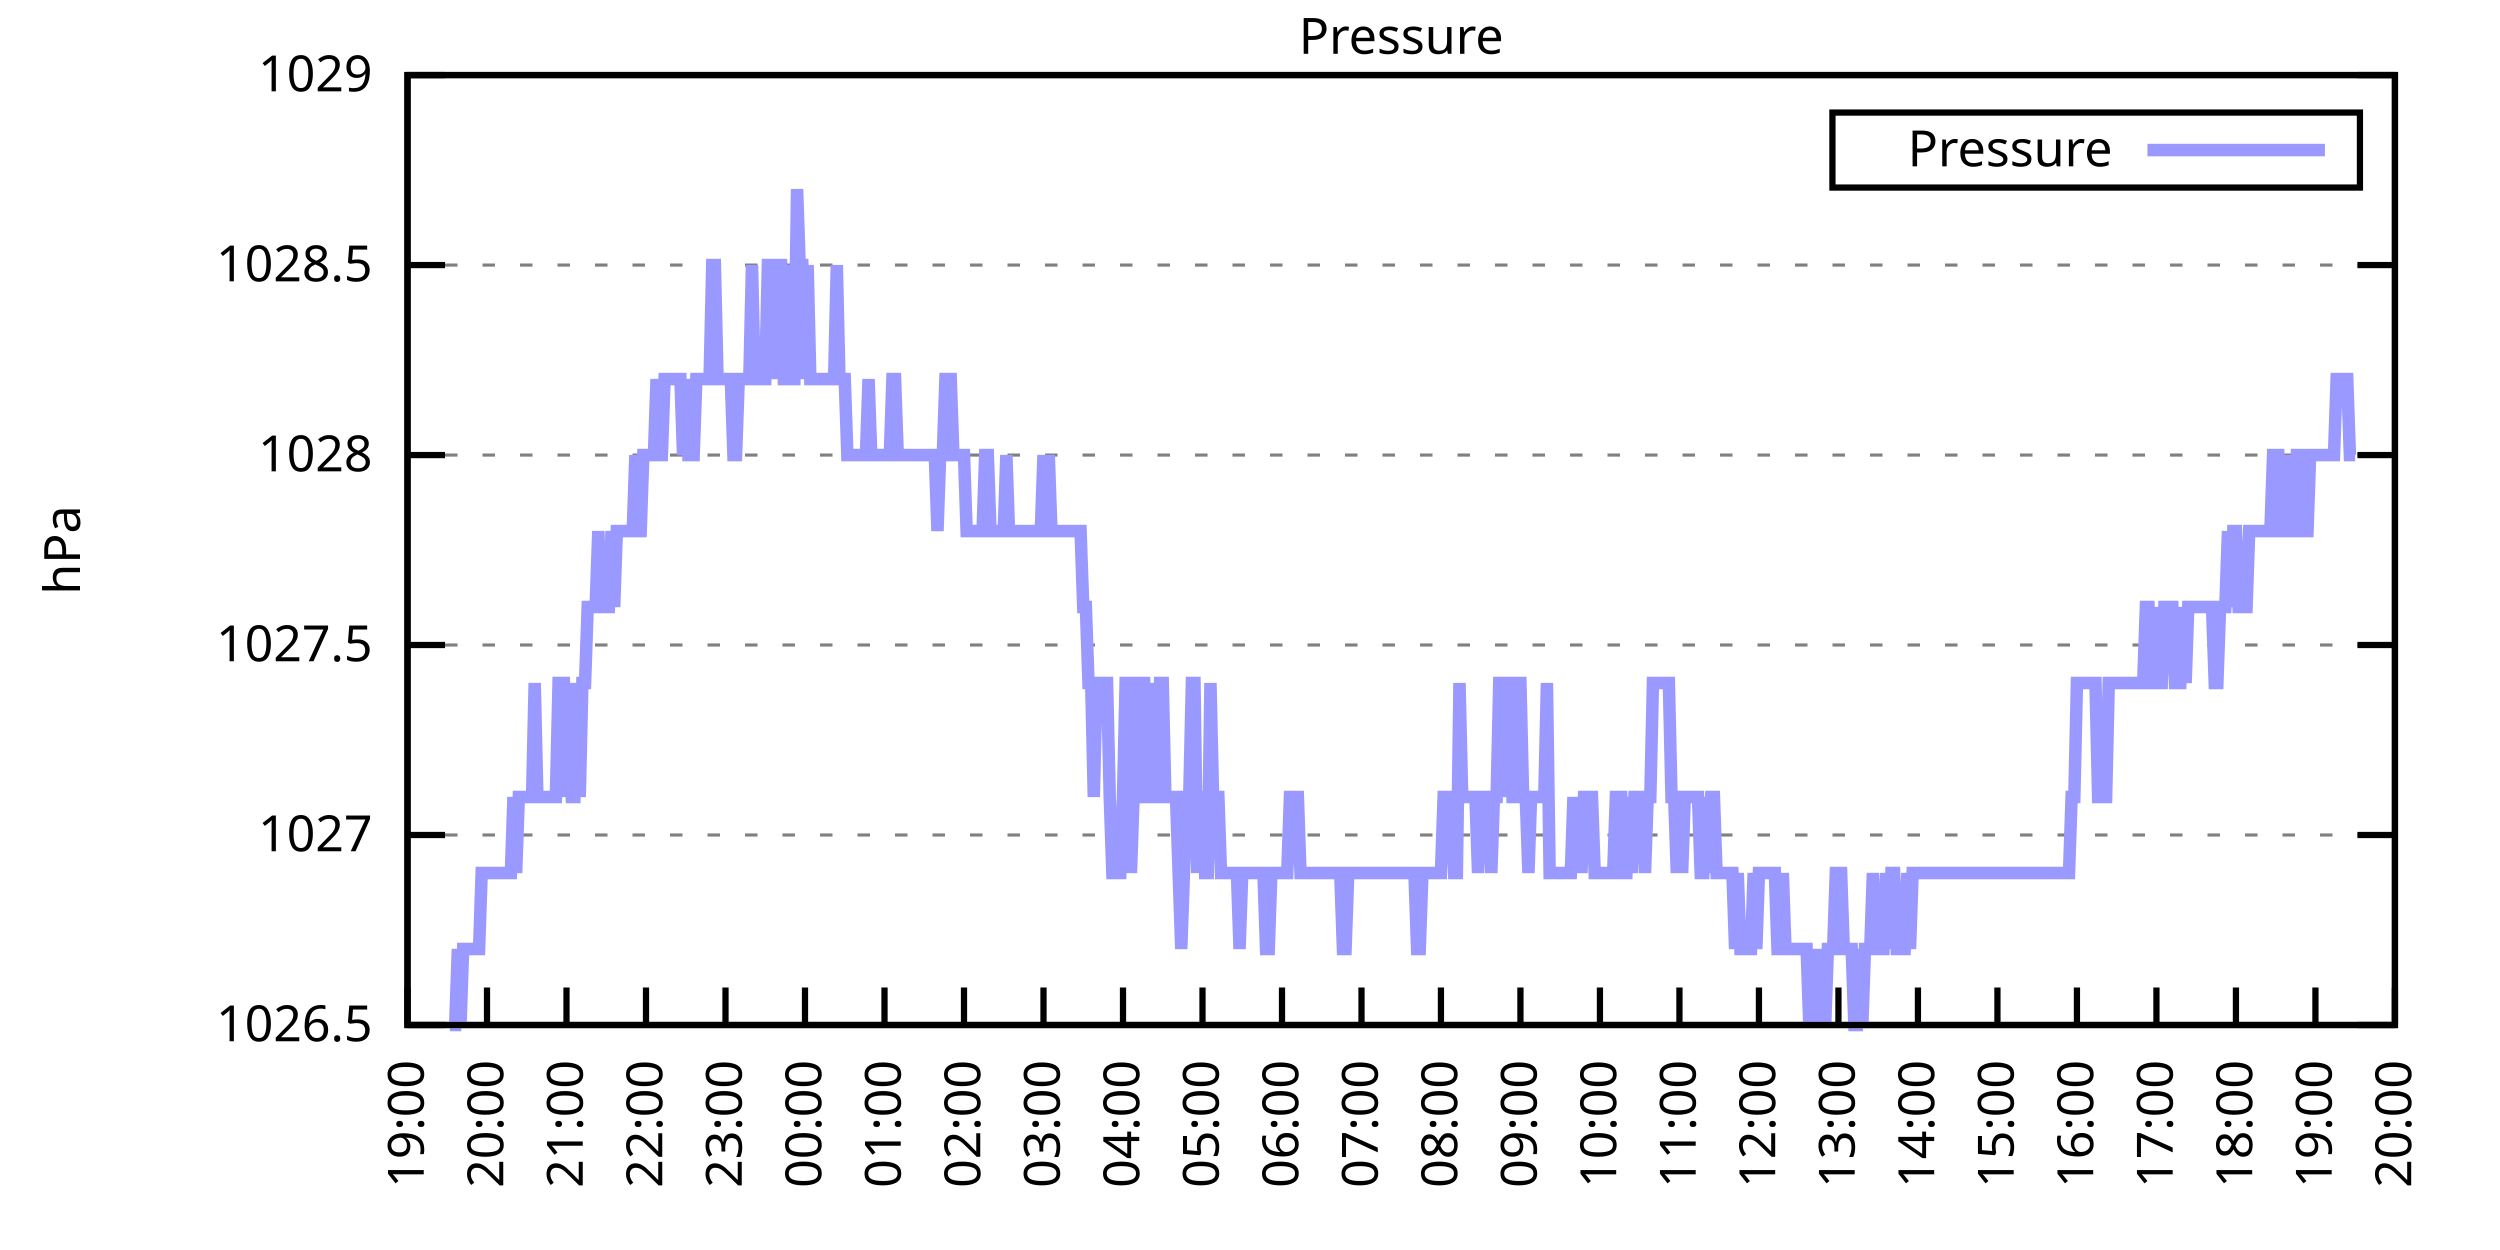
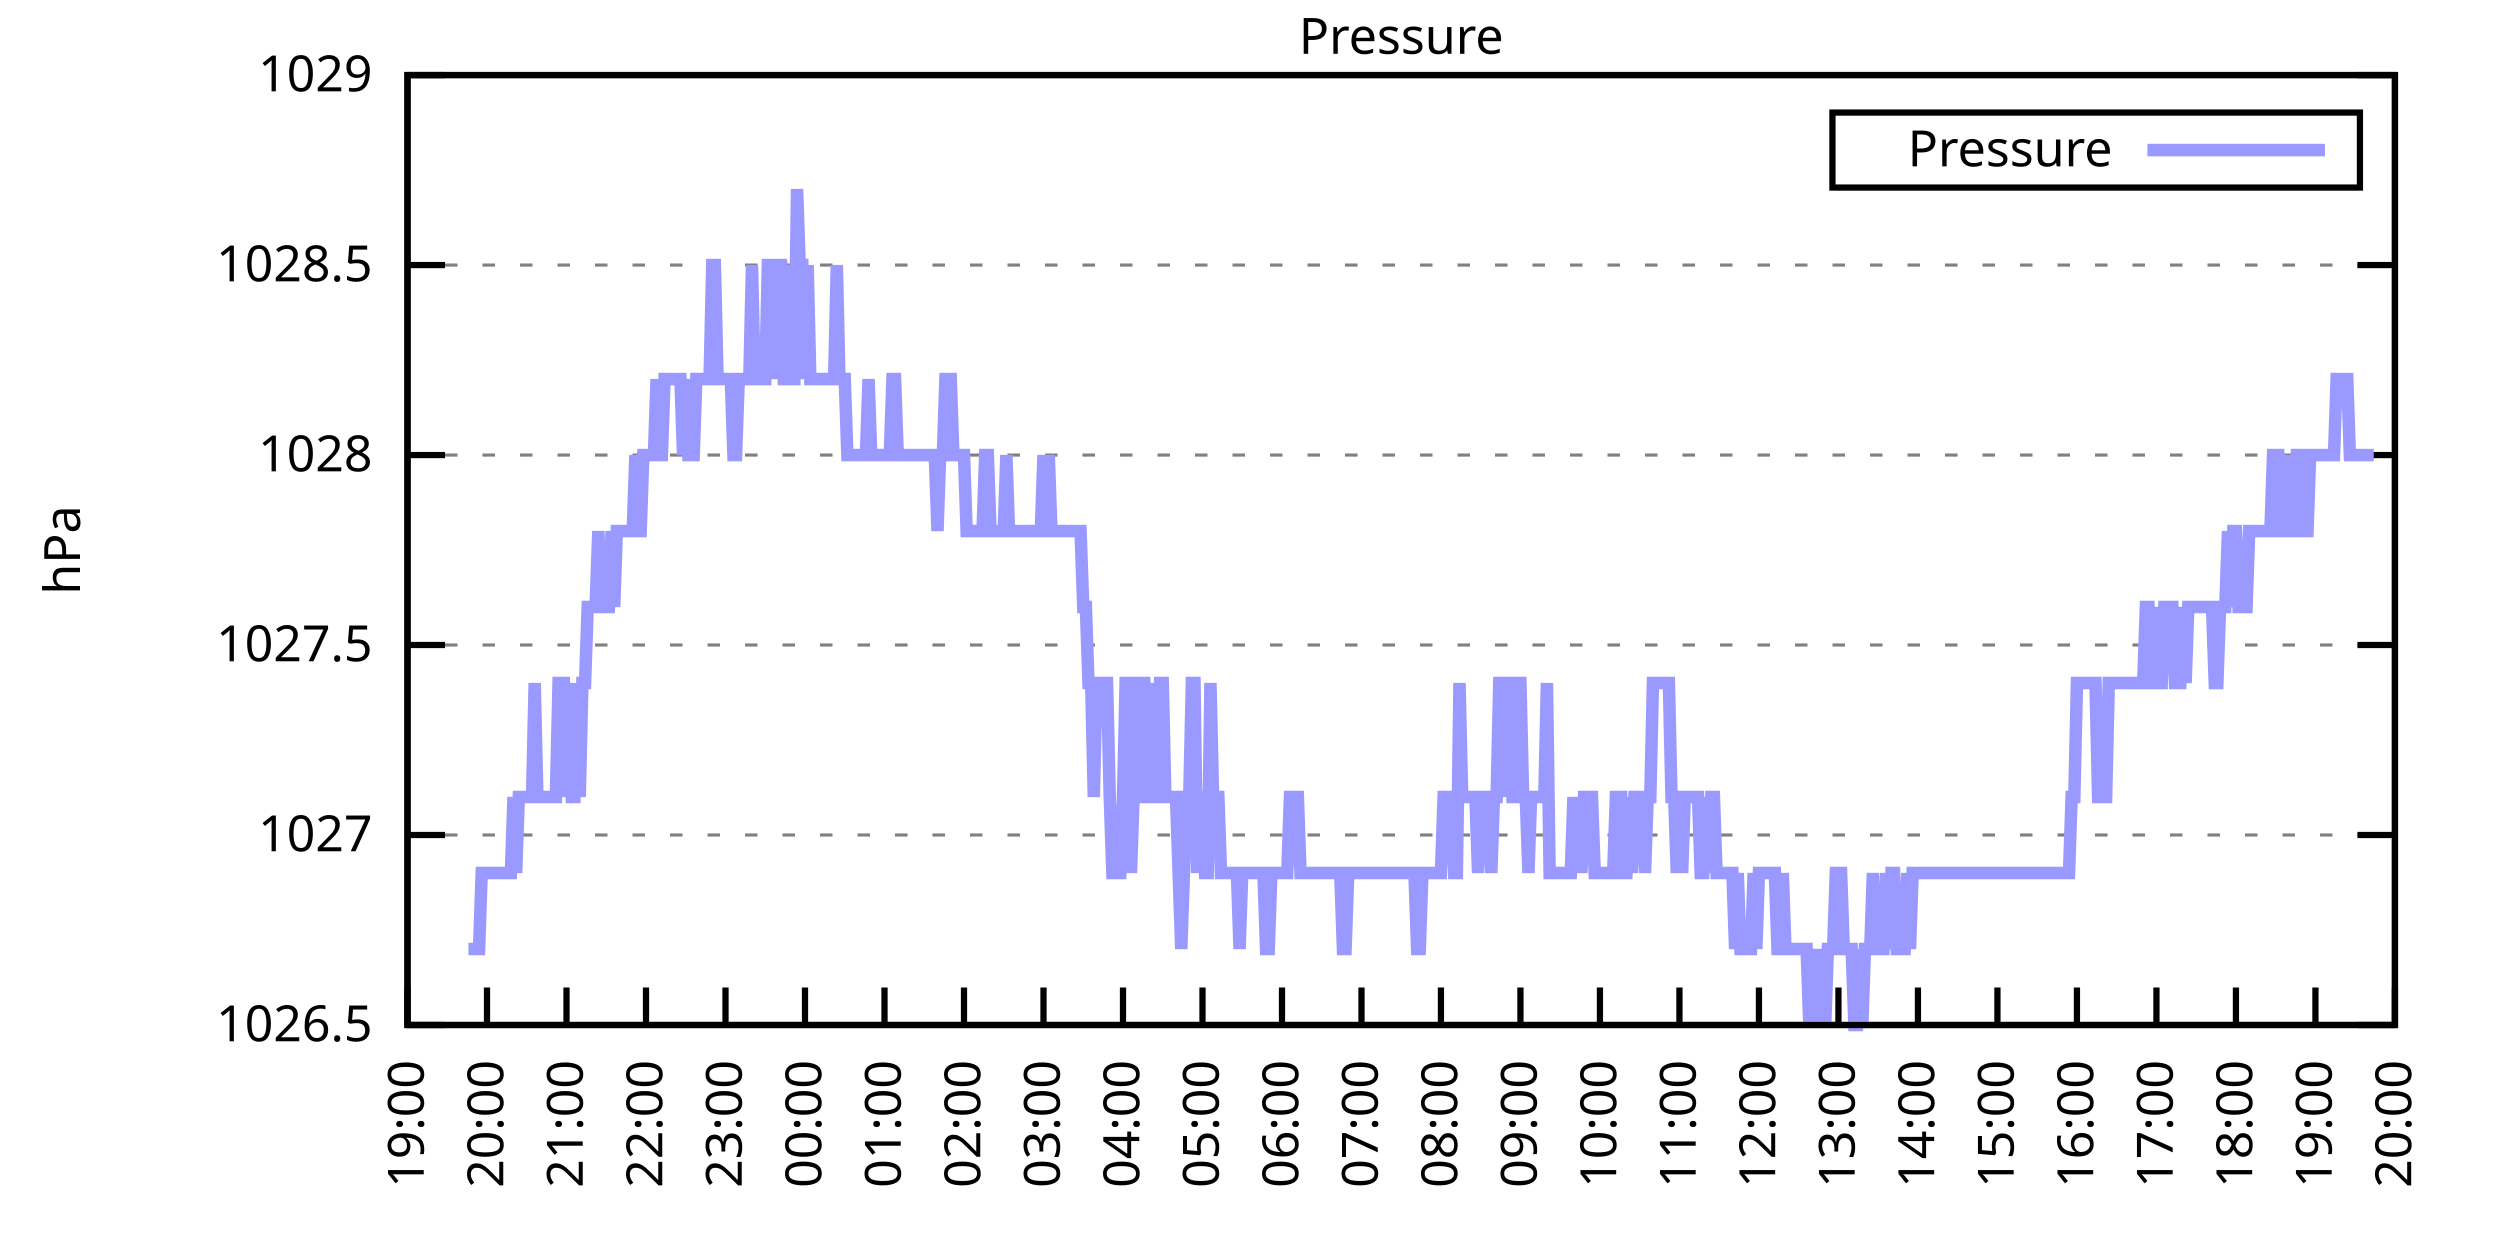
<svg xmlns="http://www.w3.org/2000/svg" xmlns:xlink="http://www.w3.org/1999/xlink" width="400" height="200" viewBox="0 0 400 200">
  <g id="gnuplot_canvas">
    <rect x="0" y="0" width="400" height="200" fill="none" />
    <defs>
      <circle id="gpDot" r="0.5" stroke-width="0.5" stroke="currentColor" />
      <path id="gpPt0" stroke-width="0.333" stroke="currentColor" d="M-1,0 h2 M0,-1 v2" />
      <path id="gpPt1" stroke-width="0.333" stroke="currentColor" d="M-1,-1 L1,1 M1,-1 L-1,1" />
      <path id="gpPt2" stroke-width="0.333" stroke="currentColor" d="M-1,0 L1,0 M0,-1 L0,1 M-1,-1 L1,1 M-1,1 L1,-1" />
      <rect id="gpPt3" stroke-width="0.333" stroke="currentColor" x="-1" y="-1" width="2" height="2" />
      <rect id="gpPt4" stroke-width="0.333" stroke="currentColor" fill="currentColor" x="-1" y="-1" width="2" height="2" />
      <circle id="gpPt5" stroke-width="0.333" stroke="currentColor" cx="0" cy="0" r="1" />
      <use xlink:href="#gpPt5" id="gpPt6" fill="currentColor" stroke="none" />
      <path id="gpPt7" stroke-width="0.333" stroke="currentColor" d="M0,-1.33 L-1.33,0.67 L1.33,0.67 z" />
      <use xlink:href="#gpPt7" id="gpPt8" fill="currentColor" stroke="none" />
      <use xlink:href="#gpPt7" id="gpPt9" stroke="currentColor" transform="rotate(180)" />
      <use xlink:href="#gpPt9" id="gpPt10" fill="currentColor" stroke="none" />
      <use xlink:href="#gpPt3" id="gpPt11" stroke="currentColor" transform="rotate(45)" />
      <use xlink:href="#gpPt11" id="gpPt12" fill="currentColor" stroke="none" />
      <path id="gpPt13" stroke-width="0.333" stroke="currentColor" d="M0,1.330 L1.265,0.411 L0.782,-1.067 L-0.782,-1.076 L-1.265,0.411 z" />
      <use xlink:href="#gpPt13" id="gpPt14" fill="currentColor" stroke="none" />
      <filter id="textbox" filterUnits="objectBoundingBox" x="0" y="0" height="1" width="1">
        <feFlood flood-color="white" flood-opacity="1" result="bgnd" />
        <feComposite in="SourceGraphic" in2="bgnd" operator="atop" />
      </filter>
      <filter id="greybox" filterUnits="objectBoundingBox" x="0" y="0" height="1" width="1">
        <feFlood flood-color="lightgrey" flood-opacity="1" result="grey" />
        <feComposite in="SourceGraphic" in2="grey" operator="atop" />
      </filter>
    </defs>
    <g fill="none" color="white" stroke="currentColor" stroke-width="1.00" stroke-linecap="butt" stroke-linejoin="miter">
</g>
    <g fill="none" color="black" stroke="currentColor" stroke-width="1.00" stroke-linecap="butt" stroke-linejoin="miter">
      <g stroke="none" shape-rendering="crispEdges">
        <polygon fill="rgb(255, 255, 255)" points="65.20,164.00 383.18,164.00 383.18,12.02 65.20,12.02 " />
      </g>
    </g>
    <g fill="none" color="black" stroke="currentColor" stroke-width="1.00" stroke-linecap="butt" stroke-linejoin="miter">
</g>
    <g fill="none" color="black" stroke="black" stroke-width="0.50" stroke-linecap="butt" stroke-linejoin="miter">
</g>
    <g fill="none" color="gray" stroke="currentColor" stroke-width="0.50" stroke-linecap="butt" stroke-linejoin="miter">
      <path stroke="gray" stroke-dasharray="2,4" class="gridline" d="M65.20,164.00 L383.19,164.00  " />
    </g>
    <g fill="none" color="gray" stroke="gray" stroke-width="1.00" stroke-linecap="butt" stroke-linejoin="miter">
</g>
    <g fill="none" color="black" stroke="currentColor" stroke-width="1.00" stroke-linecap="butt" stroke-linejoin="miter">
      <path stroke="black" d="M65.20,164.00 L71.20,164.00 M383.19,164.00 L377.19,164.00  " />
      <g transform="translate(59.60,166.60)" stroke="none" fill="black" font-family="Sans" font-size="8.00" text-anchor="end">
        <text>
          <tspan font-family="Sans"> 1026.5</tspan>
        </text>
      </g>
    </g>
    <g fill="none" color="black" stroke="currentColor" stroke-width="1.00" stroke-linecap="butt" stroke-linejoin="miter">
</g>
    <g fill="none" color="black" stroke="black" stroke-width="0.50" stroke-linecap="butt" stroke-linejoin="miter">
</g>
    <g fill="none" color="gray" stroke="currentColor" stroke-width="0.50" stroke-linecap="butt" stroke-linejoin="miter">
      <path stroke="gray" stroke-dasharray="2,4" class="gridline" d="M65.20,133.60 L383.19,133.60  " />
    </g>
    <g fill="none" color="gray" stroke="gray" stroke-width="1.00" stroke-linecap="butt" stroke-linejoin="miter">
</g>
    <g fill="none" color="black" stroke="currentColor" stroke-width="1.00" stroke-linecap="butt" stroke-linejoin="miter">
      <path stroke="black" d="M65.20,133.60 L71.20,133.60 M383.19,133.60 L377.19,133.60  " />
      <g transform="translate(59.60,136.20)" stroke="none" fill="black" font-family="Sans" font-size="8.00" text-anchor="end">
        <text>
          <tspan font-family="Sans"> 1027</tspan>
        </text>
      </g>
    </g>
    <g fill="none" color="black" stroke="currentColor" stroke-width="1.00" stroke-linecap="butt" stroke-linejoin="miter">
</g>
    <g fill="none" color="black" stroke="black" stroke-width="0.50" stroke-linecap="butt" stroke-linejoin="miter">
</g>
    <g fill="none" color="gray" stroke="currentColor" stroke-width="0.50" stroke-linecap="butt" stroke-linejoin="miter">
      <path stroke="gray" stroke-dasharray="2,4" class="gridline" d="M65.20,103.20 L383.19,103.20  " />
    </g>
    <g fill="none" color="gray" stroke="gray" stroke-width="1.00" stroke-linecap="butt" stroke-linejoin="miter">
</g>
    <g fill="none" color="black" stroke="currentColor" stroke-width="1.00" stroke-linecap="butt" stroke-linejoin="miter">
      <path stroke="black" d="M65.20,103.20 L71.20,103.20 M383.19,103.20 L377.19,103.20  " />
      <g transform="translate(59.60,105.80)" stroke="none" fill="black" font-family="Sans" font-size="8.00" text-anchor="end">
        <text>
          <tspan font-family="Sans"> 1027.5</tspan>
        </text>
      </g>
    </g>
    <g fill="none" color="black" stroke="currentColor" stroke-width="1.00" stroke-linecap="butt" stroke-linejoin="miter">
</g>
    <g fill="none" color="black" stroke="black" stroke-width="0.50" stroke-linecap="butt" stroke-linejoin="miter">
</g>
    <g fill="none" color="gray" stroke="currentColor" stroke-width="0.50" stroke-linecap="butt" stroke-linejoin="miter">
      <path stroke="gray" stroke-dasharray="2,4" class="gridline" d="M65.20,72.81 L383.19,72.81  " />
    </g>
    <g fill="none" color="gray" stroke="gray" stroke-width="1.00" stroke-linecap="butt" stroke-linejoin="miter">
</g>
    <g fill="none" color="black" stroke="currentColor" stroke-width="1.00" stroke-linecap="butt" stroke-linejoin="miter">
      <path stroke="black" d="M65.20,72.81 L71.20,72.81 M383.19,72.81 L377.19,72.81  " />
      <g transform="translate(59.60,75.41)" stroke="none" fill="black" font-family="Sans" font-size="8.00" text-anchor="end">
        <text>
          <tspan font-family="Sans"> 1028</tspan>
        </text>
      </g>
    </g>
    <g fill="none" color="black" stroke="currentColor" stroke-width="1.00" stroke-linecap="butt" stroke-linejoin="miter">
</g>
    <g fill="none" color="black" stroke="black" stroke-width="0.50" stroke-linecap="butt" stroke-linejoin="miter">
</g>
    <g fill="none" color="gray" stroke="currentColor" stroke-width="0.50" stroke-linecap="butt" stroke-linejoin="miter">
      <path stroke="gray" stroke-dasharray="2,4" class="gridline" d="M65.20,42.41 L383.19,42.41  " />
    </g>
    <g fill="none" color="gray" stroke="gray" stroke-width="1.00" stroke-linecap="butt" stroke-linejoin="miter">
</g>
    <g fill="none" color="black" stroke="currentColor" stroke-width="1.00" stroke-linecap="butt" stroke-linejoin="miter">
      <path stroke="black" d="M65.20,42.41 L71.20,42.41 M383.19,42.41 L377.19,42.41  " />
      <g transform="translate(59.60,45.01)" stroke="none" fill="black" font-family="Sans" font-size="8.00" text-anchor="end">
        <text>
          <tspan font-family="Sans"> 1028.5</tspan>
        </text>
      </g>
    </g>
    <g fill="none" color="black" stroke="currentColor" stroke-width="1.00" stroke-linecap="butt" stroke-linejoin="miter">
</g>
    <g fill="none" color="black" stroke="black" stroke-width="0.50" stroke-linecap="butt" stroke-linejoin="miter">
</g>
    <g fill="none" color="gray" stroke="currentColor" stroke-width="0.50" stroke-linecap="butt" stroke-linejoin="miter">
      <path stroke="gray" stroke-dasharray="2,4" class="gridline" d="M65.20,12.01 L383.19,12.01  " />
    </g>
    <g fill="none" color="gray" stroke="gray" stroke-width="1.00" stroke-linecap="butt" stroke-linejoin="miter">
</g>
    <g fill="none" color="black" stroke="currentColor" stroke-width="1.00" stroke-linecap="butt" stroke-linejoin="miter">
      <path stroke="black" d="M65.20,12.01 L71.20,12.01 M383.19,12.01 L377.19,12.01  " />
      <g transform="translate(59.60,14.61)" stroke="none" fill="black" font-family="Sans" font-size="8.00" text-anchor="end">
        <text>
          <tspan font-family="Sans"> 1029</tspan>
        </text>
      </g>
    </g>
    <g fill="none" color="black" stroke="currentColor" stroke-width="1.00" stroke-linecap="butt" stroke-linejoin="miter">
      <path stroke="black" d="M65.20,164.00 L65.20,158.00  " />
      <g transform="translate(67.80,169.60) rotate(270.00)" stroke="none" fill="black" font-family="Sans" font-size="8.00" text-anchor="end">
        <text>
          <tspan font-family="Sans">19:00</tspan>
        </text>
      </g>
    </g>
    <g fill="none" color="black" stroke="currentColor" stroke-width="1.00" stroke-linecap="butt" stroke-linejoin="miter">
      <path stroke="black" d="M77.92,164.00 L77.92,158.00  " />
      <g transform="translate(80.52,169.60) rotate(270.00)" stroke="none" fill="black" font-family="Sans" font-size="8.00" text-anchor="end">
        <text>
          <tspan font-family="Sans">20:00</tspan>
        </text>
      </g>
    </g>
    <g fill="none" color="black" stroke="currentColor" stroke-width="1.00" stroke-linecap="butt" stroke-linejoin="miter">
      <path stroke="black" d="M90.64,164.00 L90.64,158.00  " />
      <g transform="translate(93.24,169.60) rotate(270.00)" stroke="none" fill="black" font-family="Sans" font-size="8.00" text-anchor="end">
        <text>
          <tspan font-family="Sans">21:00</tspan>
        </text>
      </g>
    </g>
    <g fill="none" color="black" stroke="currentColor" stroke-width="1.00" stroke-linecap="butt" stroke-linejoin="miter">
      <path stroke="black" d="M103.36,164.00 L103.36,158.00  " />
      <g transform="translate(105.96,169.60) rotate(270.00)" stroke="none" fill="black" font-family="Sans" font-size="8.00" text-anchor="end">
        <text>
          <tspan font-family="Sans">22:00</tspan>
        </text>
      </g>
    </g>
    <g fill="none" color="black" stroke="currentColor" stroke-width="1.00" stroke-linecap="butt" stroke-linejoin="miter">
      <path stroke="black" d="M116.08,164.00 L116.08,158.00  " />
      <g transform="translate(118.68,169.60) rotate(270.00)" stroke="none" fill="black" font-family="Sans" font-size="8.00" text-anchor="end">
        <text>
          <tspan font-family="Sans">23:00</tspan>
        </text>
      </g>
    </g>
    <g fill="none" color="black" stroke="currentColor" stroke-width="1.00" stroke-linecap="butt" stroke-linejoin="miter">
      <path stroke="black" d="M128.80,164.00 L128.80,158.00  " />
      <g transform="translate(131.40,169.60) rotate(270.00)" stroke="none" fill="black" font-family="Sans" font-size="8.00" text-anchor="end">
        <text>
          <tspan font-family="Sans">00:00</tspan>
        </text>
      </g>
    </g>
    <g fill="none" color="black" stroke="currentColor" stroke-width="1.00" stroke-linecap="butt" stroke-linejoin="miter">
      <path stroke="black" d="M141.52,164.00 L141.52,158.00  " />
      <g transform="translate(144.12,169.60) rotate(270.00)" stroke="none" fill="black" font-family="Sans" font-size="8.00" text-anchor="end">
        <text>
          <tspan font-family="Sans">01:00</tspan>
        </text>
      </g>
    </g>
    <g fill="none" color="black" stroke="currentColor" stroke-width="1.00" stroke-linecap="butt" stroke-linejoin="miter">
      <path stroke="black" d="M154.24,164.00 L154.24,158.00  " />
      <g transform="translate(156.84,169.60) rotate(270.00)" stroke="none" fill="black" font-family="Sans" font-size="8.00" text-anchor="end">
        <text>
          <tspan font-family="Sans">02:00</tspan>
        </text>
      </g>
    </g>
    <g fill="none" color="black" stroke="currentColor" stroke-width="1.00" stroke-linecap="butt" stroke-linejoin="miter">
      <path stroke="black" d="M166.96,164.00 L166.96,158.00  " />
      <g transform="translate(169.56,169.60) rotate(270.00)" stroke="none" fill="black" font-family="Sans" font-size="8.00" text-anchor="end">
        <text>
          <tspan font-family="Sans">03:00</tspan>
        </text>
      </g>
    </g>
    <g fill="none" color="black" stroke="currentColor" stroke-width="1.00" stroke-linecap="butt" stroke-linejoin="miter">
      <path stroke="black" d="M179.68,164.00 L179.68,158.00  " />
      <g transform="translate(182.28,169.60) rotate(270.00)" stroke="none" fill="black" font-family="Sans" font-size="8.00" text-anchor="end">
        <text>
          <tspan font-family="Sans">04:00</tspan>
        </text>
      </g>
    </g>
    <g fill="none" color="black" stroke="currentColor" stroke-width="1.00" stroke-linecap="butt" stroke-linejoin="miter">
      <path stroke="black" d="M192.40,164.00 L192.40,158.00  " />
      <g transform="translate(195.00,169.60) rotate(270.00)" stroke="none" fill="black" font-family="Sans" font-size="8.00" text-anchor="end">
        <text>
          <tspan font-family="Sans">05:00</tspan>
        </text>
      </g>
    </g>
    <g fill="none" color="black" stroke="currentColor" stroke-width="1.00" stroke-linecap="butt" stroke-linejoin="miter">
      <path stroke="black" d="M205.12,164.00 L205.12,158.00  " />
      <g transform="translate(207.72,169.60) rotate(270.00)" stroke="none" fill="black" font-family="Sans" font-size="8.00" text-anchor="end">
        <text>
          <tspan font-family="Sans">06:00</tspan>
        </text>
      </g>
    </g>
    <g fill="none" color="black" stroke="currentColor" stroke-width="1.00" stroke-linecap="butt" stroke-linejoin="miter">
      <path stroke="black" d="M217.84,164.00 L217.84,158.00  " />
      <g transform="translate(220.44,169.60) rotate(270.00)" stroke="none" fill="black" font-family="Sans" font-size="8.00" text-anchor="end">
        <text>
          <tspan font-family="Sans">07:00</tspan>
        </text>
      </g>
    </g>
    <g fill="none" color="black" stroke="currentColor" stroke-width="1.00" stroke-linecap="butt" stroke-linejoin="miter">
      <path stroke="black" d="M230.55,164.00 L230.55,158.00  " />
      <g transform="translate(233.15,169.60) rotate(270.00)" stroke="none" fill="black" font-family="Sans" font-size="8.00" text-anchor="end">
        <text>
          <tspan font-family="Sans">08:00</tspan>
        </text>
      </g>
    </g>
    <g fill="none" color="black" stroke="currentColor" stroke-width="1.00" stroke-linecap="butt" stroke-linejoin="miter">
      <path stroke="black" d="M243.27,164.00 L243.27,158.00  " />
      <g transform="translate(245.87,169.60) rotate(270.00)" stroke="none" fill="black" font-family="Sans" font-size="8.00" text-anchor="end">
        <text>
          <tspan font-family="Sans">09:00</tspan>
        </text>
      </g>
    </g>
    <g fill="none" color="black" stroke="currentColor" stroke-width="1.00" stroke-linecap="butt" stroke-linejoin="miter">
      <path stroke="black" d="M255.99,164.00 L255.99,158.00  " />
      <g transform="translate(258.59,169.60) rotate(270.00)" stroke="none" fill="black" font-family="Sans" font-size="8.00" text-anchor="end">
        <text>
          <tspan font-family="Sans">10:00</tspan>
        </text>
      </g>
    </g>
    <g fill="none" color="black" stroke="currentColor" stroke-width="1.00" stroke-linecap="butt" stroke-linejoin="miter">
      <path stroke="black" d="M268.71,164.00 L268.71,158.00  " />
      <g transform="translate(271.31,169.60) rotate(270.00)" stroke="none" fill="black" font-family="Sans" font-size="8.00" text-anchor="end">
        <text>
          <tspan font-family="Sans">11:00</tspan>
        </text>
      </g>
    </g>
    <g fill="none" color="black" stroke="currentColor" stroke-width="1.00" stroke-linecap="butt" stroke-linejoin="miter">
      <path stroke="black" d="M281.43,164.00 L281.43,158.00  " />
      <g transform="translate(284.03,169.60) rotate(270.00)" stroke="none" fill="black" font-family="Sans" font-size="8.00" text-anchor="end">
        <text>
          <tspan font-family="Sans">12:00</tspan>
        </text>
      </g>
    </g>
    <g fill="none" color="black" stroke="currentColor" stroke-width="1.00" stroke-linecap="butt" stroke-linejoin="miter">
      <path stroke="black" d="M294.15,164.00 L294.15,158.00  " />
      <g transform="translate(296.75,169.60) rotate(270.00)" stroke="none" fill="black" font-family="Sans" font-size="8.00" text-anchor="end">
        <text>
          <tspan font-family="Sans">13:00</tspan>
        </text>
      </g>
    </g>
    <g fill="none" color="black" stroke="currentColor" stroke-width="1.00" stroke-linecap="butt" stroke-linejoin="miter">
      <path stroke="black" d="M306.87,164.00 L306.87,158.00  " />
      <g transform="translate(309.47,169.60) rotate(270.00)" stroke="none" fill="black" font-family="Sans" font-size="8.00" text-anchor="end">
        <text>
          <tspan font-family="Sans">14:00</tspan>
        </text>
      </g>
    </g>
    <g fill="none" color="black" stroke="currentColor" stroke-width="1.00" stroke-linecap="butt" stroke-linejoin="miter">
      <path stroke="black" d="M319.59,164.00 L319.59,158.00  " />
      <g transform="translate(322.19,169.60) rotate(270.00)" stroke="none" fill="black" font-family="Sans" font-size="8.00" text-anchor="end">
        <text>
          <tspan font-family="Sans">15:00</tspan>
        </text>
      </g>
    </g>
    <g fill="none" color="black" stroke="currentColor" stroke-width="1.00" stroke-linecap="butt" stroke-linejoin="miter">
      <path stroke="black" d="M332.31,164.00 L332.31,158.00  " />
      <g transform="translate(334.91,169.60) rotate(270.00)" stroke="none" fill="black" font-family="Sans" font-size="8.00" text-anchor="end">
        <text>
          <tspan font-family="Sans">16:00</tspan>
        </text>
      </g>
    </g>
    <g fill="none" color="black" stroke="currentColor" stroke-width="1.00" stroke-linecap="butt" stroke-linejoin="miter">
      <path stroke="black" d="M345.03,164.00 L345.03,158.00  " />
      <g transform="translate(347.63,169.60) rotate(270.00)" stroke="none" fill="black" font-family="Sans" font-size="8.00" text-anchor="end">
        <text>
          <tspan font-family="Sans">17:00</tspan>
        </text>
      </g>
    </g>
    <g fill="none" color="black" stroke="currentColor" stroke-width="1.00" stroke-linecap="butt" stroke-linejoin="miter">
      <path stroke="black" d="M357.75,164.00 L357.75,158.00  " />
      <g transform="translate(360.35,169.60) rotate(270.00)" stroke="none" fill="black" font-family="Sans" font-size="8.00" text-anchor="end">
        <text>
          <tspan font-family="Sans">18:00</tspan>
        </text>
      </g>
    </g>
    <g fill="none" color="black" stroke="currentColor" stroke-width="1.00" stroke-linecap="butt" stroke-linejoin="miter">
      <path stroke="black" d="M370.47,164.00 L370.47,158.00  " />
      <g transform="translate(373.07,169.60) rotate(270.00)" stroke="none" fill="black" font-family="Sans" font-size="8.00" text-anchor="end">
        <text>
          <tspan font-family="Sans">19:00</tspan>
        </text>
      </g>
    </g>
    <g fill="none" color="black" stroke="currentColor" stroke-width="1.00" stroke-linecap="butt" stroke-linejoin="miter">
      <path stroke="black" d="M383.19,164.00 L383.19,158.00  " />
      <g transform="translate(385.79,169.60) rotate(270.00)" stroke="none" fill="black" font-family="Sans" font-size="8.00" text-anchor="end">
        <text>
          <tspan font-family="Sans">20:00</tspan>
        </text>
      </g>
    </g>
    <g fill="none" color="black" stroke="currentColor" stroke-width="1.00" stroke-linecap="butt" stroke-linejoin="miter">
</g>
    <g fill="none" color="black" stroke="currentColor" stroke-width="1.00" stroke-linecap="butt" stroke-linejoin="miter">
      <path stroke="black" d="M65.20,12.01 L65.20,164.00 L383.19,164.00 L383.19,12.01 L65.20,12.01 Z  " />
    </g>
    <g fill="none" color="black" stroke="currentColor" stroke-width="1.00" stroke-linecap="butt" stroke-linejoin="miter">
</g>
    <g fill="none" color="black" stroke="currentColor" stroke-width="1.00" stroke-linecap="butt" stroke-linejoin="miter">
      <path stroke="black" d="M293.19,30.01 L293.19,18.01 L377.59,18.01 L377.59,30.01 L293.19,30.01 Z  " />
    </g>
    <g id="Pressure_plot_1">
      <g fill="none" color="white" stroke="black" stroke-width="2.00" stroke-linecap="butt" stroke-linejoin="miter">
</g>
      <g fill="none" color="black" stroke="currentColor" stroke-width="2.00" stroke-linecap="butt" stroke-linejoin="miter">
        <g transform="translate(337.99,26.61)" stroke="none" fill="black" font-family="Sans" font-size="8.00" text-anchor="end">
          <text>
            <tspan font-family="Sans">Pressure</tspan>
          </text>
        </g>
      </g>
      <g fill="none" color="black" stroke="currentColor" stroke-width="2.00" stroke-linecap="butt" stroke-linejoin="miter">
-         <path stroke="rgb(153, 153, 255)" d="M343.59,24.01 L371.99,24.01 M71.98,164.00 L72.41,164.00 L72.83,164.00 L73.26,151.84 L73.68,164.00 L74.10,151.84   L74.53,151.84 L74.95,151.84 L75.38,151.84 L75.80,151.84 L76.22,151.84 L76.65,151.84 L77.07,139.68 L77.50,139.68   L77.92,139.68 L78.34,139.68 L78.77,139.68 L79.19,139.68 L79.62,139.68 L80.04,139.68 L80.46,139.68 L80.89,139.68   L81.31,139.68 L81.74,139.68 L82.16,127.52 L82.58,139.68 L83.01,127.52 L83.43,127.52 L83.86,127.52 L84.28,127.52   L84.70,127.52 L85.13,127.52 L85.55,109.28 L85.98,127.52 L86.40,127.52 L86.82,127.52 L87.25,127.52 L87.67,127.52   L88.10,127.52 L88.52,127.52 L88.94,127.52 L89.37,109.28 L89.79,109.28 L90.22,109.28 L90.64,127.52 L91.06,109.28   L91.49,127.52 L91.91,127.52 L92.34,109.28 L92.76,127.52 L93.18,109.28 L93.61,109.28 L94.03,97.12 L94.46,97.12   L94.88,97.12 L95.30,97.12 L95.73,84.97 L96.15,97.12 L96.58,97.12 L97.00,97.12 L97.42,97.12 L97.85,84.97   L98.27,97.12 L98.69,84.97 L99.12,84.97 L99.54,84.97 L99.97,84.97 L100.39,84.97 L100.81,84.97 L101.24,84.97   L101.66,72.81 L102.09,84.97 L102.51,84.97 L102.93,72.81 L103.36,72.81 L103.78,72.81 L104.21,72.81 L104.63,72.81   L105.05,60.65 L105.48,72.81 L105.90,72.81 L106.33,60.65 L106.75,60.65 L107.17,60.65 L107.60,60.65 L108.02,60.65   L108.45,60.65 L108.87,60.65 L109.29,72.81 L109.72,60.65 L110.14,72.81 L110.57,72.81 L110.99,72.81 L111.41,60.65   L111.84,60.65 L112.26,60.65 L112.69,60.65 L113.11,60.65 L113.53,60.65 L113.96,42.41 L114.38,42.41 L114.81,60.65   L115.23,60.65 L115.65,60.65 L116.08,60.65 L116.50,60.65 L116.93,60.65 L117.35,72.81 L117.77,72.81 L118.20,60.65   L118.62,60.65 L119.05,60.65 L119.47,60.65 L119.89,60.65 L120.32,42.41 L120.74,60.65 L121.17,60.65 L121.59,60.65   L122.01,60.65 L122.44,60.65 L122.86,42.41 L123.29,42.41 L123.71,60.65 L124.13,42.41 L124.56,42.41 L124.98,42.41   L125.41,60.65 L125.83,60.65 L126.25,42.41 L126.68,60.65 L127.10,60.65 L127.53,30.25 L127.95,42.41 L128.37,42.41   L128.80,60.65 L129.22,42.41 L129.65,60.65 L130.07,60.65 L130.49,60.65 L130.92,60.65 L131.34,60.65 L131.77,60.65   L132.19,60.65 L132.61,60.65 L133.04,60.65 L133.46,60.65 L133.89,42.41 L134.31,60.65 L134.73,60.65 L135.16,60.65   L135.58,72.81 L136.01,72.81 L136.43,72.81 L136.85,72.81 L137.28,72.81 L137.70,72.81 L138.13,72.81 L138.55,72.81   L138.97,60.65 L139.40,72.81 L139.82,72.81 L140.25,72.81 L140.67,72.81 L141.09,72.81 L141.52,72.81 L141.94,72.81   L142.37,72.81 L142.79,60.65 L143.21,60.65 L143.64,72.81 L144.06,72.81 L144.49,72.81 L144.91,72.81 L145.33,72.81   L145.76,72.81 L146.18,72.81 L146.61,72.81 L147.03,72.81 L147.45,72.81 L147.88,72.81 L148.30,72.81 L148.73,72.81   L149.15,72.81 L149.57,72.81 L150.00,84.97 L150.42,72.81 L150.85,72.81 L151.27,60.65 L151.69,60.65 L152.12,60.65   L152.54,72.81 L152.97,72.81 L153.39,72.81 L153.81,72.81 L154.24,72.81 L154.66,84.97 L155.09,84.97 L155.51,84.97   L155.93,84.97 L156.36,84.97 L156.78,84.97 L157.21,84.97 L157.63,72.81 L158.05,72.81 L158.48,84.97 L158.90,84.97   L159.33,84.97 L159.75,84.97 L160.17,84.97 L160.60,84.97 L161.02,72.81 L161.44,84.97 L161.87,84.97 L162.29,84.97   L162.72,84.97 L163.14,84.97 L163.56,84.97 L163.99,84.97 L164.41,84.97 L164.84,84.97 L165.26,84.97 L165.68,84.97   L166.11,84.97 L166.53,84.97 L166.96,72.81 L167.38,84.97 L167.80,72.81 L168.23,84.97 L168.65,84.97 L169.08,84.97   L169.50,84.97 L169.92,84.97 L170.35,84.97 L170.77,84.97 L171.20,84.97 L171.62,84.97 L172.04,84.97 L172.47,84.97   L172.89,84.97 L173.32,97.12 L173.74,97.12 L174.16,109.28 L174.59,109.28 L175.01,127.52 L175.44,109.28 L175.86,109.28   L176.28,109.28 L176.71,109.28 L177.13,109.28 L177.56,127.52 L177.98,139.68 L178.40,139.68 L178.83,139.68 L179.25,139.68   L179.68,127.52 L180.10,109.28 L180.52,109.28 L180.95,139.68 L181.37,127.52 L181.80,127.52 L182.22,109.28 L182.64,109.28   L183.07,109.28 L183.49,127.52 L183.92,127.52 L184.34,109.28 L184.76,127.52 L185.19,127.52 L185.61,109.28 L186.04,109.28   L186.46,127.52 L186.88,127.52 L187.31,127.52 L187.73,127.52 L188.16,127.52 L188.58,139.68 L189.00,151.84 L189.43,139.68   L189.85,127.52 L190.28,127.52 L190.70,109.28 L191.12,109.28 L191.55,139.68 L191.97,127.52 L192.40,127.52 L192.82,139.68   L193.24,139.68 L193.67,109.28 L194.09,127.52 L194.52,127.52 L194.94,127.52 L195.36,139.68 L195.79,139.68 L196.21,139.68   L196.64,139.68 L197.06,139.68 L197.48,139.68 L197.91,139.68 L198.33,151.84 L198.76,139.68 L199.18,139.68 L199.60,139.68   L200.03,139.68 L200.45,139.68 L200.88,139.68 L201.30,139.68 L201.72,139.68 L202.15,139.68 L202.57,151.84 L203.00,151.84   L203.42,139.68 L203.84,139.68 L204.27,139.68 L204.69,139.68 L205.12,139.68 L205.54,139.68 L205.96,139.68 L206.39,127.52   L206.81,127.52 L207.24,127.52 L207.66,127.52 L208.08,139.68 L208.51,139.68 L208.93,139.68 L209.36,139.68 L209.78,139.68   L210.20,139.68 L210.63,139.68 L211.05,139.68 L211.48,139.68 L211.90,139.68 L212.32,139.68 L212.75,139.68 L213.17,139.68   L213.60,139.68 L214.02,139.68 L214.44,139.68 L214.87,151.84 L215.29,151.84 L215.72,139.68 L216.14,139.68 L216.56,139.68   L216.99,139.68 L217.41,139.68 L217.84,139.68 L218.26,139.68 L218.68,139.68 L219.11,139.68 L219.53,139.68 L219.96,139.68   L220.38,139.68 L220.80,139.68 L221.23,139.68 L221.65,139.68 L222.08,139.68 L222.50,139.68 L222.92,139.68 L223.35,139.68   L223.77,139.68 L224.20,139.68 L224.62,139.68 L225.04,139.68 L225.47,139.68 L225.89,139.68 L226.31,139.68 L226.74,151.84   L227.16,151.84 L227.59,139.68 L228.01,139.68 L228.43,139.68 L228.86,139.68 L229.28,139.68 L229.71,139.68 L230.13,139.68   L230.55,139.68 L230.98,127.52 L231.40,127.52 L231.83,127.52 L232.25,127.52 L232.67,139.68 L233.10,139.68 L233.52,109.28   L233.95,127.52 L234.37,127.52 L234.79,127.52 L235.22,127.52 L235.64,127.52 L236.07,127.52 L236.49,139.68 L236.91,127.52   L237.34,127.52 L237.76,127.52 L238.19,127.52 L238.61,139.68 L239.03,127.52 L239.46,127.52 L239.88,109.28 L240.31,109.28   L240.73,127.52 L241.15,109.28 L241.58,109.28 L242.00,127.52 L242.43,127.52 L242.85,109.28 L243.27,109.28 L243.70,127.52   L244.12,127.52 L244.55,139.68 L244.97,127.52 L245.39,127.52 L245.82,127.52 L246.24,127.52 L246.67,127.52 L247.09,127.52   L247.51,109.28 L247.94,139.68 L248.36,139.68 L248.79,139.68 L249.21,139.68 L249.63,139.68 L250.06,139.68 L250.48,139.68   L250.91,139.68 L251.33,139.68 L251.75,127.52 L252.18,139.68 L252.60,127.52 L253.03,139.68 L253.45,127.52 L253.87,127.52   L254.30,127.52 L254.72,127.52 L255.15,139.68 L255.57,139.68 L255.99,139.68 L256.42,139.68 L256.84,139.68 L257.27,139.68   L257.69,139.68 L258.11,139.68 L258.54,127.52 L258.96,127.52 L259.39,127.52 L259.81,139.68 L260.23,139.68 L260.66,127.52   L261.08,139.68 L261.51,127.52 L261.93,127.52 L262.35,127.52 L262.78,127.52 L263.20,139.68 L263.63,127.52 L264.05,127.52   L264.47,109.28 L264.90,109.28 L265.32,109.28 L265.75,109.28 L266.17,109.28 L266.59,109.28 L267.02,109.28 L267.44,127.52   L267.87,127.52 L268.29,139.68 L268.71,127.52 L269.14,139.68 L269.56,127.52 L269.99,127.52 L270.41,127.52 L270.83,127.52   L271.26,127.52 L271.68,127.52 L272.11,139.68 L272.53,139.68 L272.95,127.52 L273.38,139.68 L273.80,127.52 L274.23,127.52   L274.65,139.68 L275.07,139.68 L275.50,139.68 L275.92,139.68 L276.35,139.68 L276.77,139.68 L277.19,139.68 L277.62,151.84   L278.04,139.68 L278.47,151.84 L278.89,151.84 L279.31,151.84 L279.74,151.84 L280.16,151.84 L280.59,139.68 L281.01,151.84   L281.43,139.68 L281.86,139.68 L282.28,139.68 L282.71,139.68 L283.13,139.68 L283.55,139.68 L283.98,139.68 L284.40,151.84   L284.83,151.84 L285.25,139.68 L285.67,151.84 L286.10,151.84 L286.52,151.84 L286.95,151.84 L287.37,151.84 L287.79,151.84   L288.22,151.84 L288.64,151.84 L289.06,151.84 L289.49,164.00 L289.91,151.84 L290.34,164.00 L290.76,151.84 L291.18,164.00   L291.61,151.84 L292.03,164.00 L292.46,151.84 L292.88,151.84 L293.30,151.84 L293.73,139.68 L294.15,139.68 L294.58,139.68   L295.00,151.84 L295.42,151.84 L295.85,151.84 L296.27,151.84 L296.70,164.00 L297.12,164.00 L297.54,151.84 L297.97,164.00   L298.39,151.84 L298.82,151.84 L299.24,151.84 L299.66,139.68 L300.09,151.84 L300.51,151.84 L300.94,151.84 L301.36,151.84   L301.78,139.68 L302.21,151.84 L302.63,139.68 L303.06,139.68 L303.48,151.84 L303.90,151.84 L304.33,151.84 L304.75,151.84   L305.18,139.68 L305.60,151.84 L306.02,139.68 L306.45,139.68 L306.87,139.68 L307.30,139.68 L307.72,139.68 L308.14,139.68   L308.57,139.68 L308.99,139.68 L309.42,139.68 L309.84,139.68 L310.26,139.68 L310.69,139.68 L311.11,139.68 L311.54,139.68   L311.96,139.68 L312.38,139.68 L312.81,139.68 L313.23,139.68 L313.66,139.68 L314.08,139.68 L314.50,139.68 L314.93,139.68   L315.35,139.68 L315.78,139.68 L316.20,139.68 L316.62,139.68 L317.05,139.68 L317.47,139.68 L317.90,139.68 L318.32,139.68   L318.74,139.68 L319.17,139.68 L319.59,139.68 L320.02,139.68 L320.44,139.68 L320.86,139.68 L321.29,139.68 L321.71,139.68   L322.14,139.68 L322.56,139.68 L322.98,139.68 L323.41,139.68 L323.83,139.68 L324.26,139.68 L324.68,139.68 L325.10,139.68   L325.53,139.68 L325.95,139.68 L326.38,139.68 L326.80,139.68 L327.22,139.68 L327.65,139.68 L328.07,139.68 L328.50,139.68   L328.92,139.68 L329.34,139.68 L329.77,139.68 L330.19,139.68 L330.62,139.68 L331.04,139.68 L331.46,127.52 L331.89,127.52   L332.31,109.28 L332.74,109.28 L333.16,109.28 L333.58,109.28 L334.01,109.28 L334.43,109.28 L334.86,109.28 L335.28,109.28   L335.70,127.52 L336.13,127.52 L336.55,127.52 L336.98,127.52 L337.40,109.28 L337.82,109.28 L338.25,109.28 L338.67,109.28   L339.10,109.28 L339.52,109.28 L339.94,109.28 L340.37,109.28 L340.79,109.28 L341.22,109.28 L341.64,109.28 L342.06,109.28   L342.49,109.28 L342.91,109.28 L343.34,97.12 L343.76,97.12 L344.18,109.28 L344.61,109.28 L345.03,97.12 L345.46,109.28   L345.88,109.28 L346.30,97.12 L346.73,97.12 L347.15,97.12 L347.58,97.12 L348.00,109.28 L348.42,109.28 L348.85,109.28   L349.27,97.12 L349.70,109.28 L350.12,97.12 L350.54,97.12 L350.97,97.12 L351.39,97.12 L351.81,97.12 L352.24,97.12   L352.66,97.12 L353.09,97.12 L353.51,97.12 L353.93,97.12 L354.36,109.28 L354.78,109.28 L355.21,97.12 L355.63,97.12   L356.05,97.12 L356.48,84.97 L356.90,97.12 L357.33,84.97 L357.75,84.97 L358.17,97.12 L358.60,97.12 L359.02,97.12   L359.45,97.12 L359.87,84.97 L360.29,84.97 L360.72,84.97 L361.14,84.97 L361.57,84.97 L361.99,84.97 L362.41,84.97   L362.84,84.97 L363.26,84.97 L363.69,72.81 L364.11,72.81 L364.53,72.81 L364.96,84.97 L365.38,84.97 L365.81,72.81   L366.23,84.97 L366.65,84.97 L367.08,84.97 L367.50,72.81 L367.93,72.81 L368.35,84.97 L368.77,84.97 L369.20,84.97   L369.62,72.81 L370.05,72.81 L370.47,72.81 L370.89,72.81 L371.32,72.81 L371.74,72.81 L372.17,72.81 L372.59,72.81   L373.01,72.81 L373.44,72.81 L373.86,60.65 L374.29,60.65 L374.71,60.65 L375.13,60.65 L375.56,60.65 L375.98,72.81   L376.41,72.81 L376.83,72.81  " />
+         <path stroke="rgb(153, 153, 255)" d="M343.59,24.01 L371.99,24.01 M74.95,151.84 L75.38,151.84 L75.80,151.84 L76.22,151.84 L76.65,151.84 L77.07,139.68   L77.50,139.68 L77.92,139.68 L78.34,139.68 L78.77,139.68 L79.19,139.68 L79.62,139.68 L80.04,139.68 L80.46,139.68   L80.89,139.68 L81.31,139.68 L81.74,139.68 L82.16,127.52 L82.58,139.68 L83.01,127.52 L83.43,127.52 L83.86,127.52   L84.28,127.52 L84.70,127.52 L85.13,127.52 L85.55,109.28 L85.98,127.52 L86.40,127.52 L86.82,127.52 L87.25,127.52   L87.67,127.52 L88.10,127.52 L88.52,127.52 L88.94,127.52 L89.37,109.28 L89.79,109.28 L90.22,109.28 L90.64,127.52   L91.06,109.28 L91.49,127.52 L91.91,127.52 L92.34,109.28 L92.76,127.52 L93.18,109.28 L93.61,109.28 L94.03,97.12   L94.46,97.12 L94.88,97.12 L95.30,97.12 L95.73,84.97 L96.15,97.12 L96.58,97.12 L97.00,97.12 L97.42,97.12   L97.85,84.97 L98.27,97.12 L98.69,84.97 L99.12,84.97 L99.54,84.97 L99.97,84.97 L100.39,84.97 L100.81,84.97   L101.24,84.97 L101.66,72.81 L102.09,84.97 L102.51,84.97 L102.93,72.81 L103.36,72.81 L103.78,72.81 L104.21,72.81   L104.63,72.81 L105.05,60.65 L105.48,72.81 L105.90,72.81 L106.33,60.65 L106.75,60.65 L107.17,60.65 L107.60,60.65   L108.02,60.65 L108.45,60.65 L108.87,60.65 L109.29,72.81 L109.72,60.65 L110.14,72.81 L110.57,72.81 L110.99,72.81   L111.41,60.65 L111.84,60.65 L112.26,60.65 L112.69,60.65 L113.11,60.65 L113.53,60.65 L113.96,42.41 L114.38,42.41   L114.81,60.65 L115.23,60.65 L115.65,60.65 L116.08,60.65 L116.50,60.65 L116.93,60.65 L117.35,72.81 L117.77,72.81   L118.20,60.65 L118.62,60.65 L119.05,60.65 L119.47,60.65 L119.89,60.65 L120.32,42.41 L120.74,60.65 L121.17,60.65   L121.59,60.65 L122.01,60.65 L122.44,60.65 L122.86,42.41 L123.29,42.41 L123.71,60.65 L124.13,42.41 L124.56,42.41   L124.98,42.41 L125.41,60.65 L125.83,60.65 L126.25,42.41 L126.68,60.65 L127.10,60.65 L127.53,30.25 L127.95,42.41   L128.37,42.41 L128.80,60.65 L129.22,42.41 L129.65,60.65 L130.07,60.65 L130.49,60.65 L130.92,60.65 L131.34,60.65   L131.77,60.65 L132.19,60.65 L132.61,60.65 L133.04,60.65 L133.46,60.65 L133.89,42.41 L134.31,60.65 L134.73,60.65   L135.16,60.65 L135.58,72.81 L136.01,72.81 L136.43,72.81 L136.85,72.81 L137.28,72.81 L137.70,72.81 L138.13,72.81   L138.55,72.81 L138.97,60.65 L139.40,72.81 L139.82,72.81 L140.25,72.81 L140.67,72.81 L141.09,72.81 L141.52,72.81   L141.94,72.81 L142.37,72.81 L142.79,60.65 L143.21,60.65 L143.64,72.81 L144.06,72.81 L144.49,72.81 L144.91,72.81   L145.33,72.81 L145.76,72.81 L146.18,72.81 L146.61,72.81 L147.03,72.81 L147.45,72.81 L147.88,72.81 L148.30,72.81   L148.73,72.81 L149.15,72.81 L149.57,72.81 L150.00,84.97 L150.42,72.81 L150.85,72.81 L151.27,60.65 L151.69,60.65   L152.12,60.65 L152.54,72.81 L152.97,72.81 L153.39,72.81 L153.81,72.81 L154.24,72.81 L154.66,84.97 L155.09,84.97   L155.51,84.97 L155.93,84.97 L156.36,84.97 L156.78,84.97 L157.21,84.97 L157.63,72.81 L158.05,72.81 L158.48,84.97   L158.90,84.97 L159.33,84.97 L159.75,84.97 L160.17,84.97 L160.60,84.97 L161.02,72.81 L161.44,84.97 L161.87,84.97   L162.29,84.97 L162.72,84.97 L163.14,84.97 L163.56,84.97 L163.99,84.97 L164.41,84.97 L164.84,84.97 L165.26,84.97   L165.68,84.97 L166.11,84.97 L166.53,84.97 L166.96,72.81 L167.38,84.97 L167.80,72.81 L168.23,84.97 L168.65,84.97   L169.08,84.97 L169.50,84.97 L169.92,84.97 L170.35,84.97 L170.77,84.97 L171.20,84.97 L171.62,84.97 L172.04,84.97   L172.47,84.97 L172.89,84.97 L173.32,97.12 L173.74,97.12 L174.16,109.28 L174.59,109.28 L175.01,127.52 L175.44,109.28   L175.86,109.28 L176.28,109.28 L176.71,109.28 L177.13,109.28 L177.56,127.52 L177.98,139.68 L178.40,139.68 L178.83,139.68   L179.25,139.68 L179.68,127.52 L180.10,109.28 L180.52,109.28 L180.95,139.68 L181.37,127.52 L181.80,127.52 L182.22,109.28   L182.64,109.28 L183.07,109.28 L183.49,127.52 L183.92,127.52 L184.34,109.28 L184.76,127.52 L185.19,127.52 L185.61,109.28   L186.04,109.28 L186.46,127.52 L186.88,127.52 L187.31,127.52 L187.73,127.52 L188.16,127.52 L188.58,139.68 L189.00,151.84   L189.43,139.68 L189.85,127.52 L190.28,127.52 L190.70,109.28 L191.12,109.28 L191.55,139.68 L191.97,127.52 L192.40,127.52   L192.82,139.68 L193.24,139.68 L193.67,109.28 L194.09,127.52 L194.52,127.52 L194.94,127.52 L195.36,139.68 L195.79,139.68   L196.21,139.68 L196.64,139.68 L197.06,139.68 L197.48,139.68 L197.91,139.68 L198.33,151.84 L198.76,139.68 L199.18,139.68   L199.60,139.68 L200.03,139.68 L200.45,139.68 L200.88,139.68 L201.30,139.68 L201.72,139.68 L202.15,139.68 L202.57,151.84   L203.00,151.84 L203.42,139.68 L203.84,139.68 L204.27,139.68 L204.69,139.68 L205.12,139.68 L205.54,139.68 L205.96,139.68   L206.39,127.52 L206.81,127.52 L207.24,127.52 L207.66,127.52 L208.08,139.68 L208.51,139.68 L208.93,139.68 L209.36,139.68   L209.78,139.68 L210.20,139.68 L210.63,139.68 L211.05,139.68 L211.48,139.68 L211.90,139.68 L212.32,139.68 L212.75,139.68   L213.17,139.68 L213.60,139.68 L214.02,139.68 L214.44,139.68 L214.87,151.84 L215.29,151.84 L215.72,139.68 L216.14,139.68   L216.56,139.68 L216.99,139.68 L217.41,139.68 L217.84,139.68 L218.26,139.68 L218.68,139.68 L219.11,139.68 L219.53,139.68   L219.96,139.68 L220.38,139.68 L220.80,139.68 L221.23,139.68 L221.65,139.68 L222.08,139.68 L222.50,139.68 L222.92,139.68   L223.35,139.68 L223.77,139.68 L224.20,139.68 L224.62,139.68 L225.04,139.68 L225.47,139.68 L225.89,139.68 L226.31,139.68   L226.74,151.84 L227.16,151.84 L227.59,139.68 L228.01,139.68 L228.43,139.68 L228.86,139.68 L229.28,139.68 L229.71,139.68   L230.13,139.68 L230.55,139.68 L230.98,127.52 L231.40,127.52 L231.83,127.52 L232.25,127.52 L232.67,139.68 L233.10,139.68   L233.52,109.28 L233.95,127.52 L234.37,127.52 L234.79,127.52 L235.22,127.52 L235.64,127.52 L236.07,127.52 L236.49,139.68   L236.91,127.52 L237.34,127.52 L237.76,127.52 L238.19,127.52 L238.61,139.68 L239.03,127.52 L239.46,127.52 L239.88,109.28   L240.31,109.28 L240.73,127.52 L241.15,109.28 L241.58,109.28 L242.00,127.52 L242.43,127.52 L242.85,109.28 L243.27,109.28   L243.70,127.52 L244.12,127.52 L244.55,139.68 L244.97,127.52 L245.39,127.52 L245.82,127.52 L246.24,127.52 L246.67,127.52   L247.09,127.52 L247.51,109.28 L247.94,139.68 L248.36,139.68 L248.79,139.68 L249.21,139.68 L249.63,139.68 L250.06,139.68   L250.48,139.68 L250.91,139.68 L251.33,139.68 L251.75,127.52 L252.18,139.68 L252.60,127.52 L253.03,139.68 L253.45,127.52   L253.87,127.52 L254.30,127.52 L254.72,127.52 L255.15,139.68 L255.57,139.68 L255.99,139.68 L256.42,139.68 L256.84,139.68   L257.27,139.68 L257.69,139.68 L258.11,139.68 L258.54,127.52 L258.96,127.52 L259.39,127.52 L259.81,139.68 L260.23,139.68   L260.66,127.52 L261.08,139.68 L261.51,127.52 L261.93,127.52 L262.35,127.52 L262.78,127.52 L263.20,139.68 L263.63,127.52   L264.05,127.52 L264.47,109.28 L264.90,109.28 L265.32,109.28 L265.75,109.28 L266.17,109.28 L266.59,109.28 L267.02,109.28   L267.44,127.52 L267.87,127.52 L268.29,139.68 L268.71,127.52 L269.14,139.68 L269.56,127.52 L269.99,127.52 L270.41,127.52   L270.83,127.52 L271.26,127.52 L271.68,127.52 L272.11,139.68 L272.53,139.68 L272.95,127.52 L273.38,139.68 L273.80,127.52   L274.23,127.52 L274.65,139.68 L275.07,139.68 L275.50,139.68 L275.92,139.68 L276.35,139.68 L276.77,139.68 L277.19,139.68   L277.62,151.84 L278.04,139.68 L278.47,151.84 L278.89,151.84 L279.31,151.84 L279.74,151.84 L280.16,151.84 L280.59,139.68   L281.01,151.84 L281.43,139.68 L281.86,139.68 L282.28,139.68 L282.71,139.68 L283.13,139.68 L283.55,139.68 L283.98,139.68   L284.40,151.84 L284.83,151.84 L285.25,139.68 L285.67,151.84 L286.10,151.84 L286.52,151.84 L286.95,151.84 L287.37,151.84   L287.79,151.84 L288.22,151.84 L288.64,151.84 L289.06,151.84 L289.49,164.00 L289.91,151.84 L290.34,164.00 L290.76,151.84   L291.18,164.00 L291.61,151.84 L292.03,164.00 L292.46,151.84 L292.88,151.84 L293.30,151.84 L293.73,139.68 L294.15,139.68   L294.58,139.68 L295.00,151.84 L295.42,151.84 L295.85,151.84 L296.27,151.84 L296.70,164.00 L297.12,164.00 L297.54,151.84   L297.97,164.00 L298.39,151.84 L298.82,151.84 L299.24,151.84 L299.66,139.68 L300.09,151.84 L300.51,151.84 L300.94,151.84   L301.36,151.84 L301.78,139.68 L302.21,151.84 L302.63,139.68 L303.06,139.68 L303.48,151.84 L303.90,151.84 L304.33,151.84   L304.75,151.84 L305.18,139.68 L305.60,151.84 L306.02,139.68 L306.45,139.68 L306.87,139.68 L307.30,139.68 L307.72,139.68   L308.14,139.68 L308.57,139.68 L308.99,139.68 L309.42,139.68 L309.84,139.68 L310.26,139.68 L310.69,139.68 L311.11,139.68   L311.54,139.68 L311.96,139.68 L312.38,139.68 L312.81,139.68 L313.23,139.68 L313.66,139.68 L314.08,139.68 L314.50,139.68   L314.93,139.68 L315.35,139.68 L315.78,139.68 L316.20,139.68 L316.62,139.68 L317.05,139.68 L317.47,139.68 L317.90,139.68   L318.32,139.68 L318.74,139.68 L319.17,139.68 L319.59,139.68 L320.02,139.68 L320.44,139.68 L320.86,139.68 L321.29,139.68   L321.71,139.68 L322.14,139.68 L322.56,139.68 L322.98,139.68 L323.41,139.68 L323.83,139.68 L324.26,139.68 L324.68,139.68   L325.10,139.68 L325.53,139.68 L325.95,139.68 L326.38,139.68 L326.80,139.68 L327.22,139.68 L327.65,139.68 L328.07,139.68   L328.50,139.68 L328.92,139.68 L329.34,139.68 L329.77,139.68 L330.19,139.68 L330.62,139.68 L331.04,139.68 L331.46,127.52   L331.89,127.52 L332.31,109.28 L332.74,109.28 L333.16,109.28 L333.58,109.28 L334.01,109.28 L334.43,109.28 L334.86,109.28   L335.28,109.28 L335.70,127.52 L336.13,127.52 L336.55,127.52 L336.98,127.52 L337.40,109.28 L337.82,109.28 L338.25,109.28   L338.67,109.28 L339.10,109.28 L339.52,109.28 L339.94,109.28 L340.37,109.28 L340.79,109.28 L341.22,109.28 L341.64,109.28   L342.06,109.28 L342.49,109.28 L342.91,109.28 L343.34,97.12 L343.76,97.12 L344.18,109.28 L344.61,109.28 L345.03,97.12   L345.46,109.28 L345.88,109.28 L346.30,97.12 L346.73,97.12 L347.15,97.12 L347.58,97.12 L348.00,109.28 L348.42,109.28   L348.85,109.28 L349.27,97.12 L349.70,109.28 L350.12,97.12 L350.54,97.12 L350.97,97.12 L351.39,97.12 L351.81,97.12   L352.24,97.12 L352.66,97.12 L353.09,97.12 L353.51,97.12 L353.93,97.12 L354.36,109.28 L354.78,109.28 L355.21,97.12   L355.63,97.12 L356.05,97.12 L356.48,84.97 L356.90,97.12 L357.33,84.97 L357.75,84.97 L358.17,97.12 L358.60,97.12   L359.02,97.12 L359.45,97.12 L359.87,84.97 L360.29,84.97 L360.72,84.97 L361.14,84.97 L361.57,84.97 L361.99,84.97   L362.41,84.97 L362.84,84.97 L363.26,84.97 L363.69,72.81 L364.11,72.81 L364.53,72.81 L364.96,84.97 L365.38,84.97   L365.81,72.81 L366.23,84.97 L366.65,84.97 L367.08,84.97 L367.50,72.81 L367.93,72.81 L368.35,84.97 L368.77,84.97   L369.20,84.97 L369.62,72.81 L370.05,72.81 L370.47,72.81 L370.89,72.81 L371.32,72.81 L371.74,72.81 L372.17,72.81   L372.59,72.81 L373.01,72.81 L373.44,72.81 L373.86,60.65 L374.29,60.65 L374.71,60.65 L375.13,60.65 L375.56,60.65   L375.98,72.81 L376.41,72.81 L376.83,72.81 L377.25,72.81 L377.68,72.81 L378.10,72.81 L378.53,72.81 L378.95,72.81   L379.37,72.81 L379.80,72.81  " />
      </g>
    </g>
    <g fill="none" color="black" stroke="currentColor" stroke-width="2.00" stroke-linecap="butt" stroke-linejoin="miter">
</g>
    <g fill="none" color="black" stroke="black" stroke-width="1.00" stroke-linecap="butt" stroke-linejoin="miter">
</g>
    <g fill="none" color="black" stroke="currentColor" stroke-width="1.00" stroke-linecap="butt" stroke-linejoin="miter">
      <path stroke="black" d="M65.20,12.01 L65.20,164.00 L383.19,164.00 L383.19,12.01 L65.20,12.01 Z  " />
      <g transform="translate(12.80,88.01) rotate(270.00)" stroke="none" fill="black" font-family="Sans" font-size="8.00" text-anchor="middle">
        <text>
          <tspan font-family="Sans">hPa</tspan>
        </text>
      </g>
    </g>
    <g fill="none" color="black" stroke="currentColor" stroke-width="1.00" stroke-linecap="butt" stroke-linejoin="miter">
</g>
    <g fill="none" color="black" stroke="currentColor" stroke-width="1.00" stroke-linecap="butt" stroke-linejoin="miter">
      <g transform="translate(224.19,8.61)" stroke="none" fill="black" font-family="Sans" font-size="8.00" text-anchor="middle">
        <text>
          <tspan font-family="Sans">Pressure</tspan>
        </text>
      </g>
    </g>
    <g fill="none" color="black" stroke="currentColor" stroke-width="1.00" stroke-linecap="butt" stroke-linejoin="miter">
</g>
  </g>
</svg>
